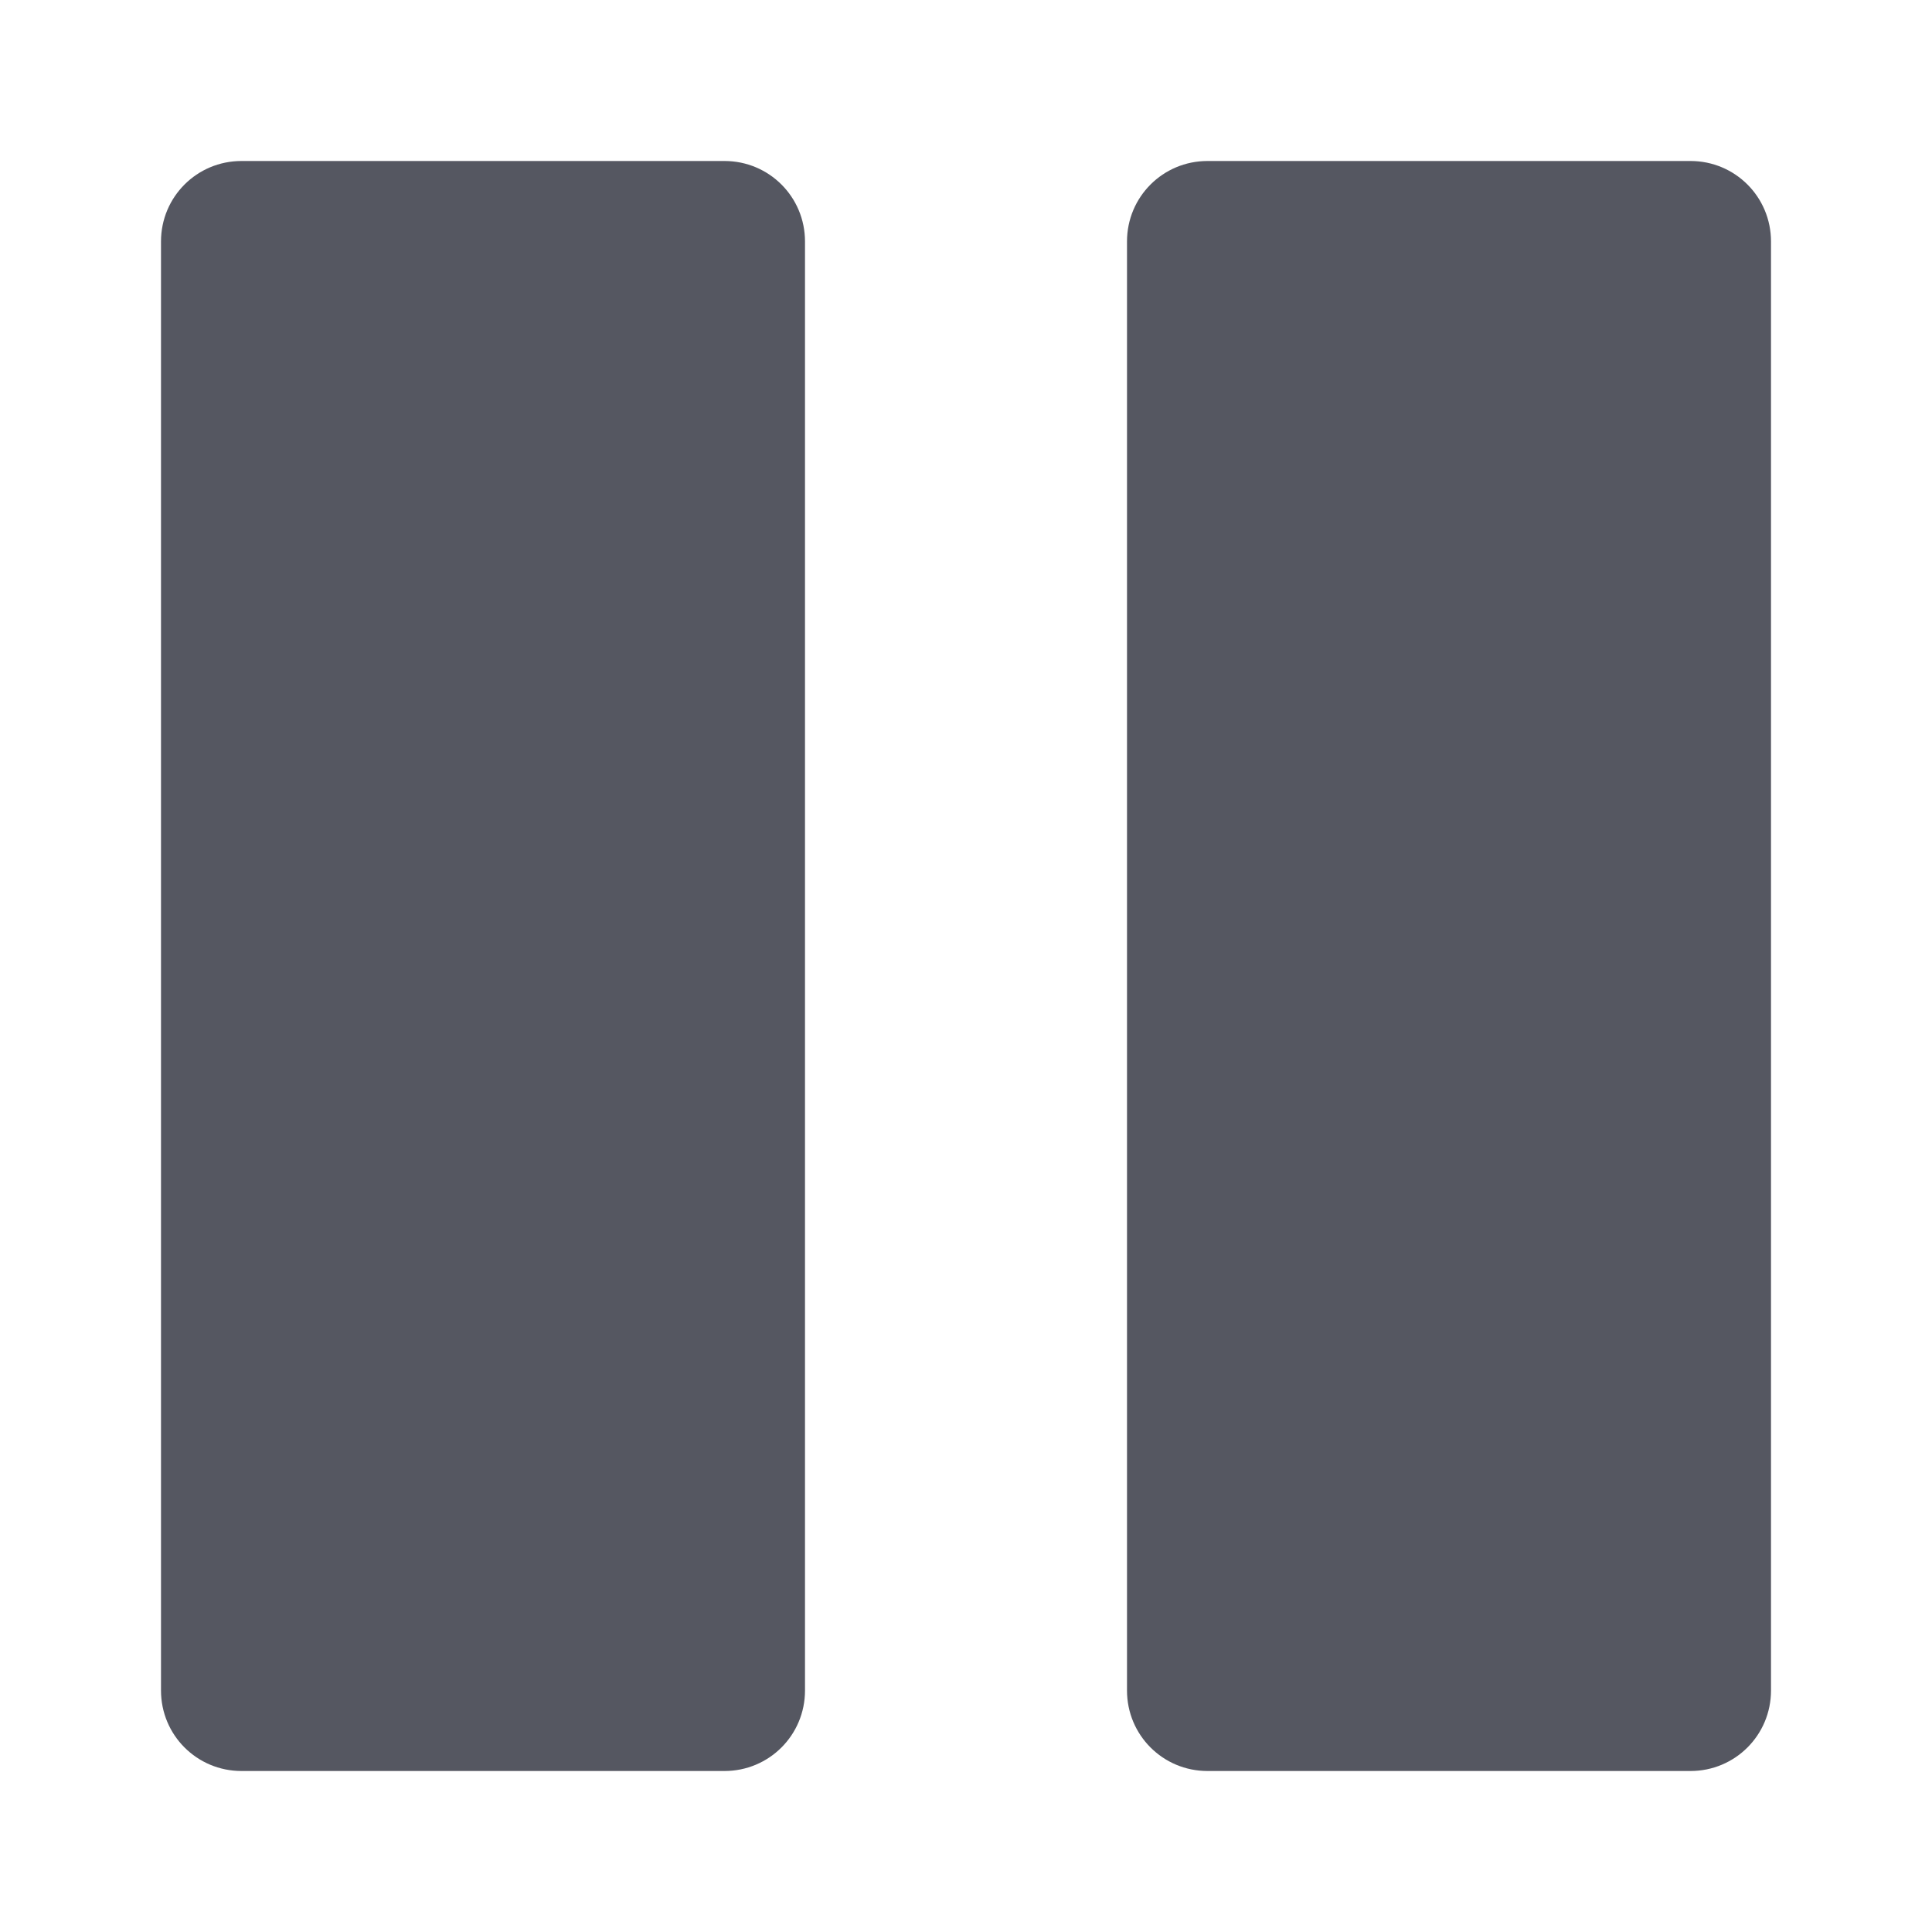
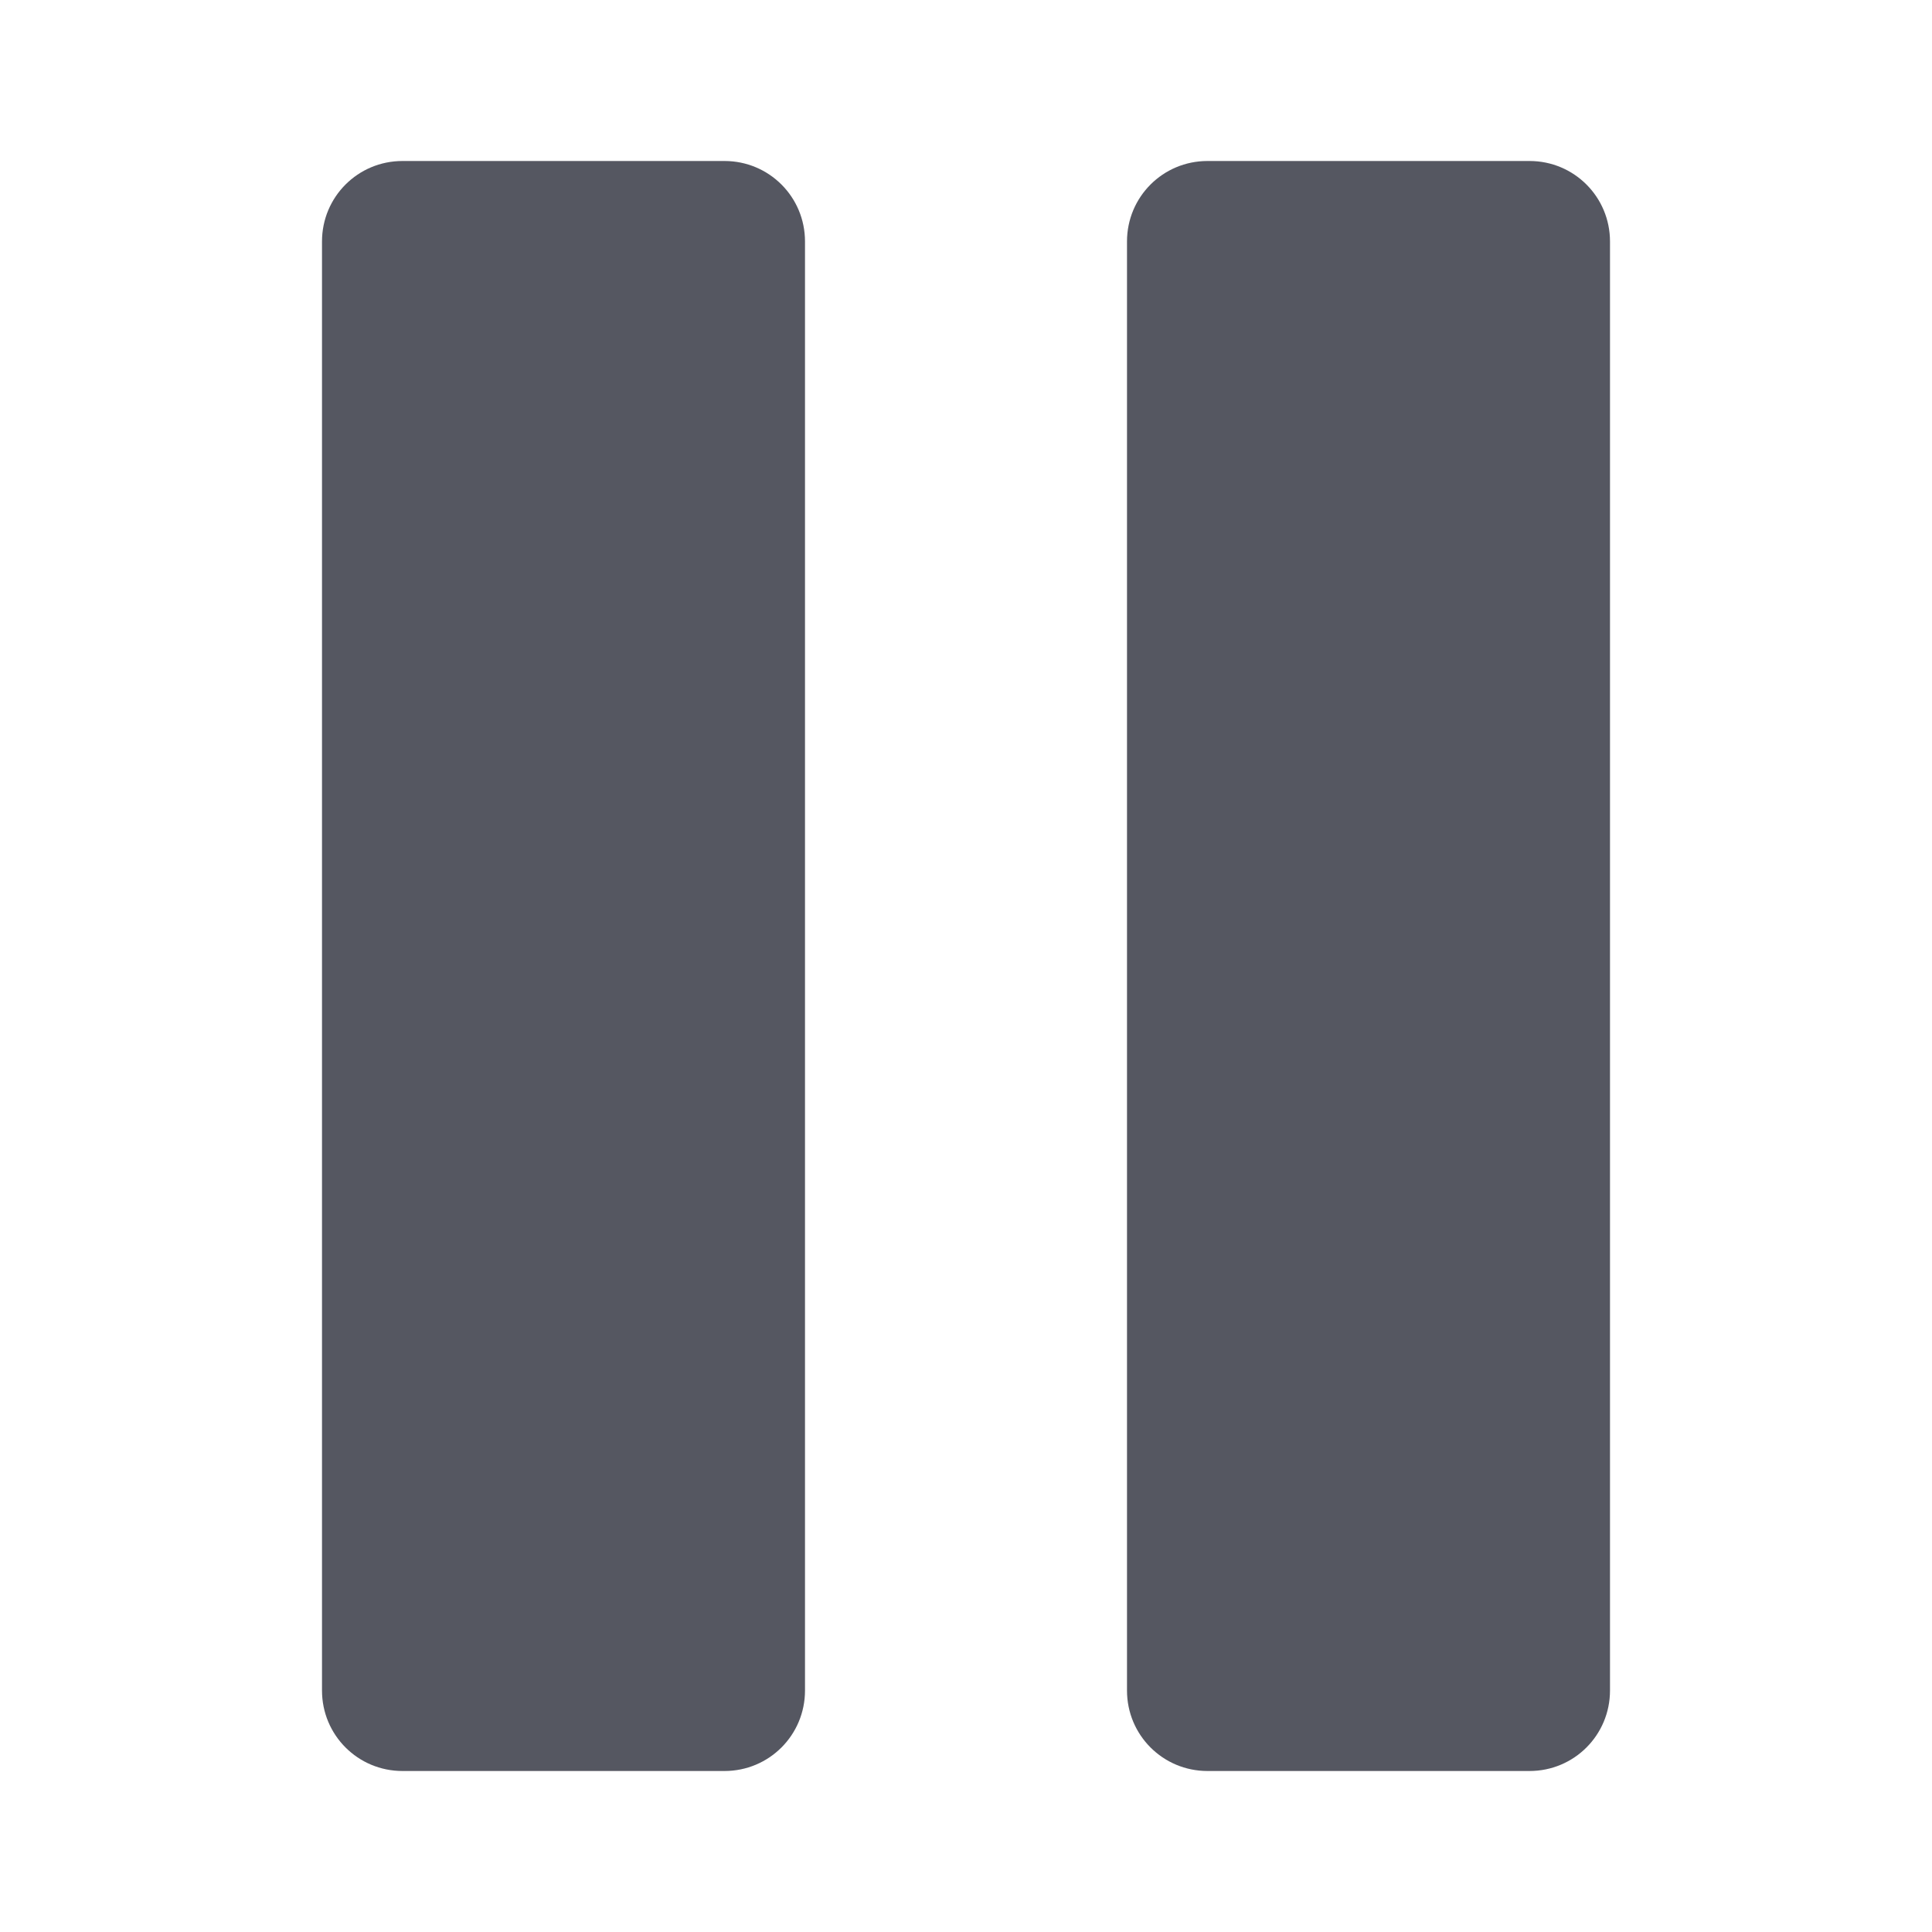
- <svg xmlns="http://www.w3.org/2000/svg" id="svg6" version="1.1" width="24" height="24">
+ <svg xmlns="http://www.w3.org/2000/svg" height="24" width="24" version="1.1" id="svg6">
  <defs id="defs10" />
-   <path d="M 3 2 C 2.446 2 2 2.446 2 3 L 2 21 C 2 21.554 2.446 22 3 22 L 9 22 C 9.554 22 10 21.554 10 21 L 10 3 C 10 2.446 9.554 2 9 2 L 3 2 z M 15 2 C 14.446 2 14 2.446 14 3 L 14 21 C 14 21.554 14.446 22 15 22 L 21 22 C 21.554 22 22 21.554 22 21 L 22 3 C 22 2.446 21.554 2 21 2 L 15 2 z " style="fill:#555761;stroke-width:4;stroke-linecap:round;stroke-linejoin:round;stop-color:#000000" id="rect839" />
+   <path id="rect839" style="fill:#555761;stroke-width:4;stroke-linecap:round;stroke-linejoin:round;stop-color:#000000" d="M 5,2 C 4.446,2 4,2.446 4,3 v 18 c 0,0.554 0.446,1 1,1 h 4 c 0.554,0 1,-0.446 1,-1 V 3 C 10,2.446 9.554,2 9,2 Z m 10,0 c -0.554,0 -1,0.446 -1,1 v 18 c 0,0.554 0.446,1 1,1 h 4 c 0.554,0 1,-0.446 1,-1 V 3 C 20,2.446 19.554,2 19,2 Z" />
</svg>
